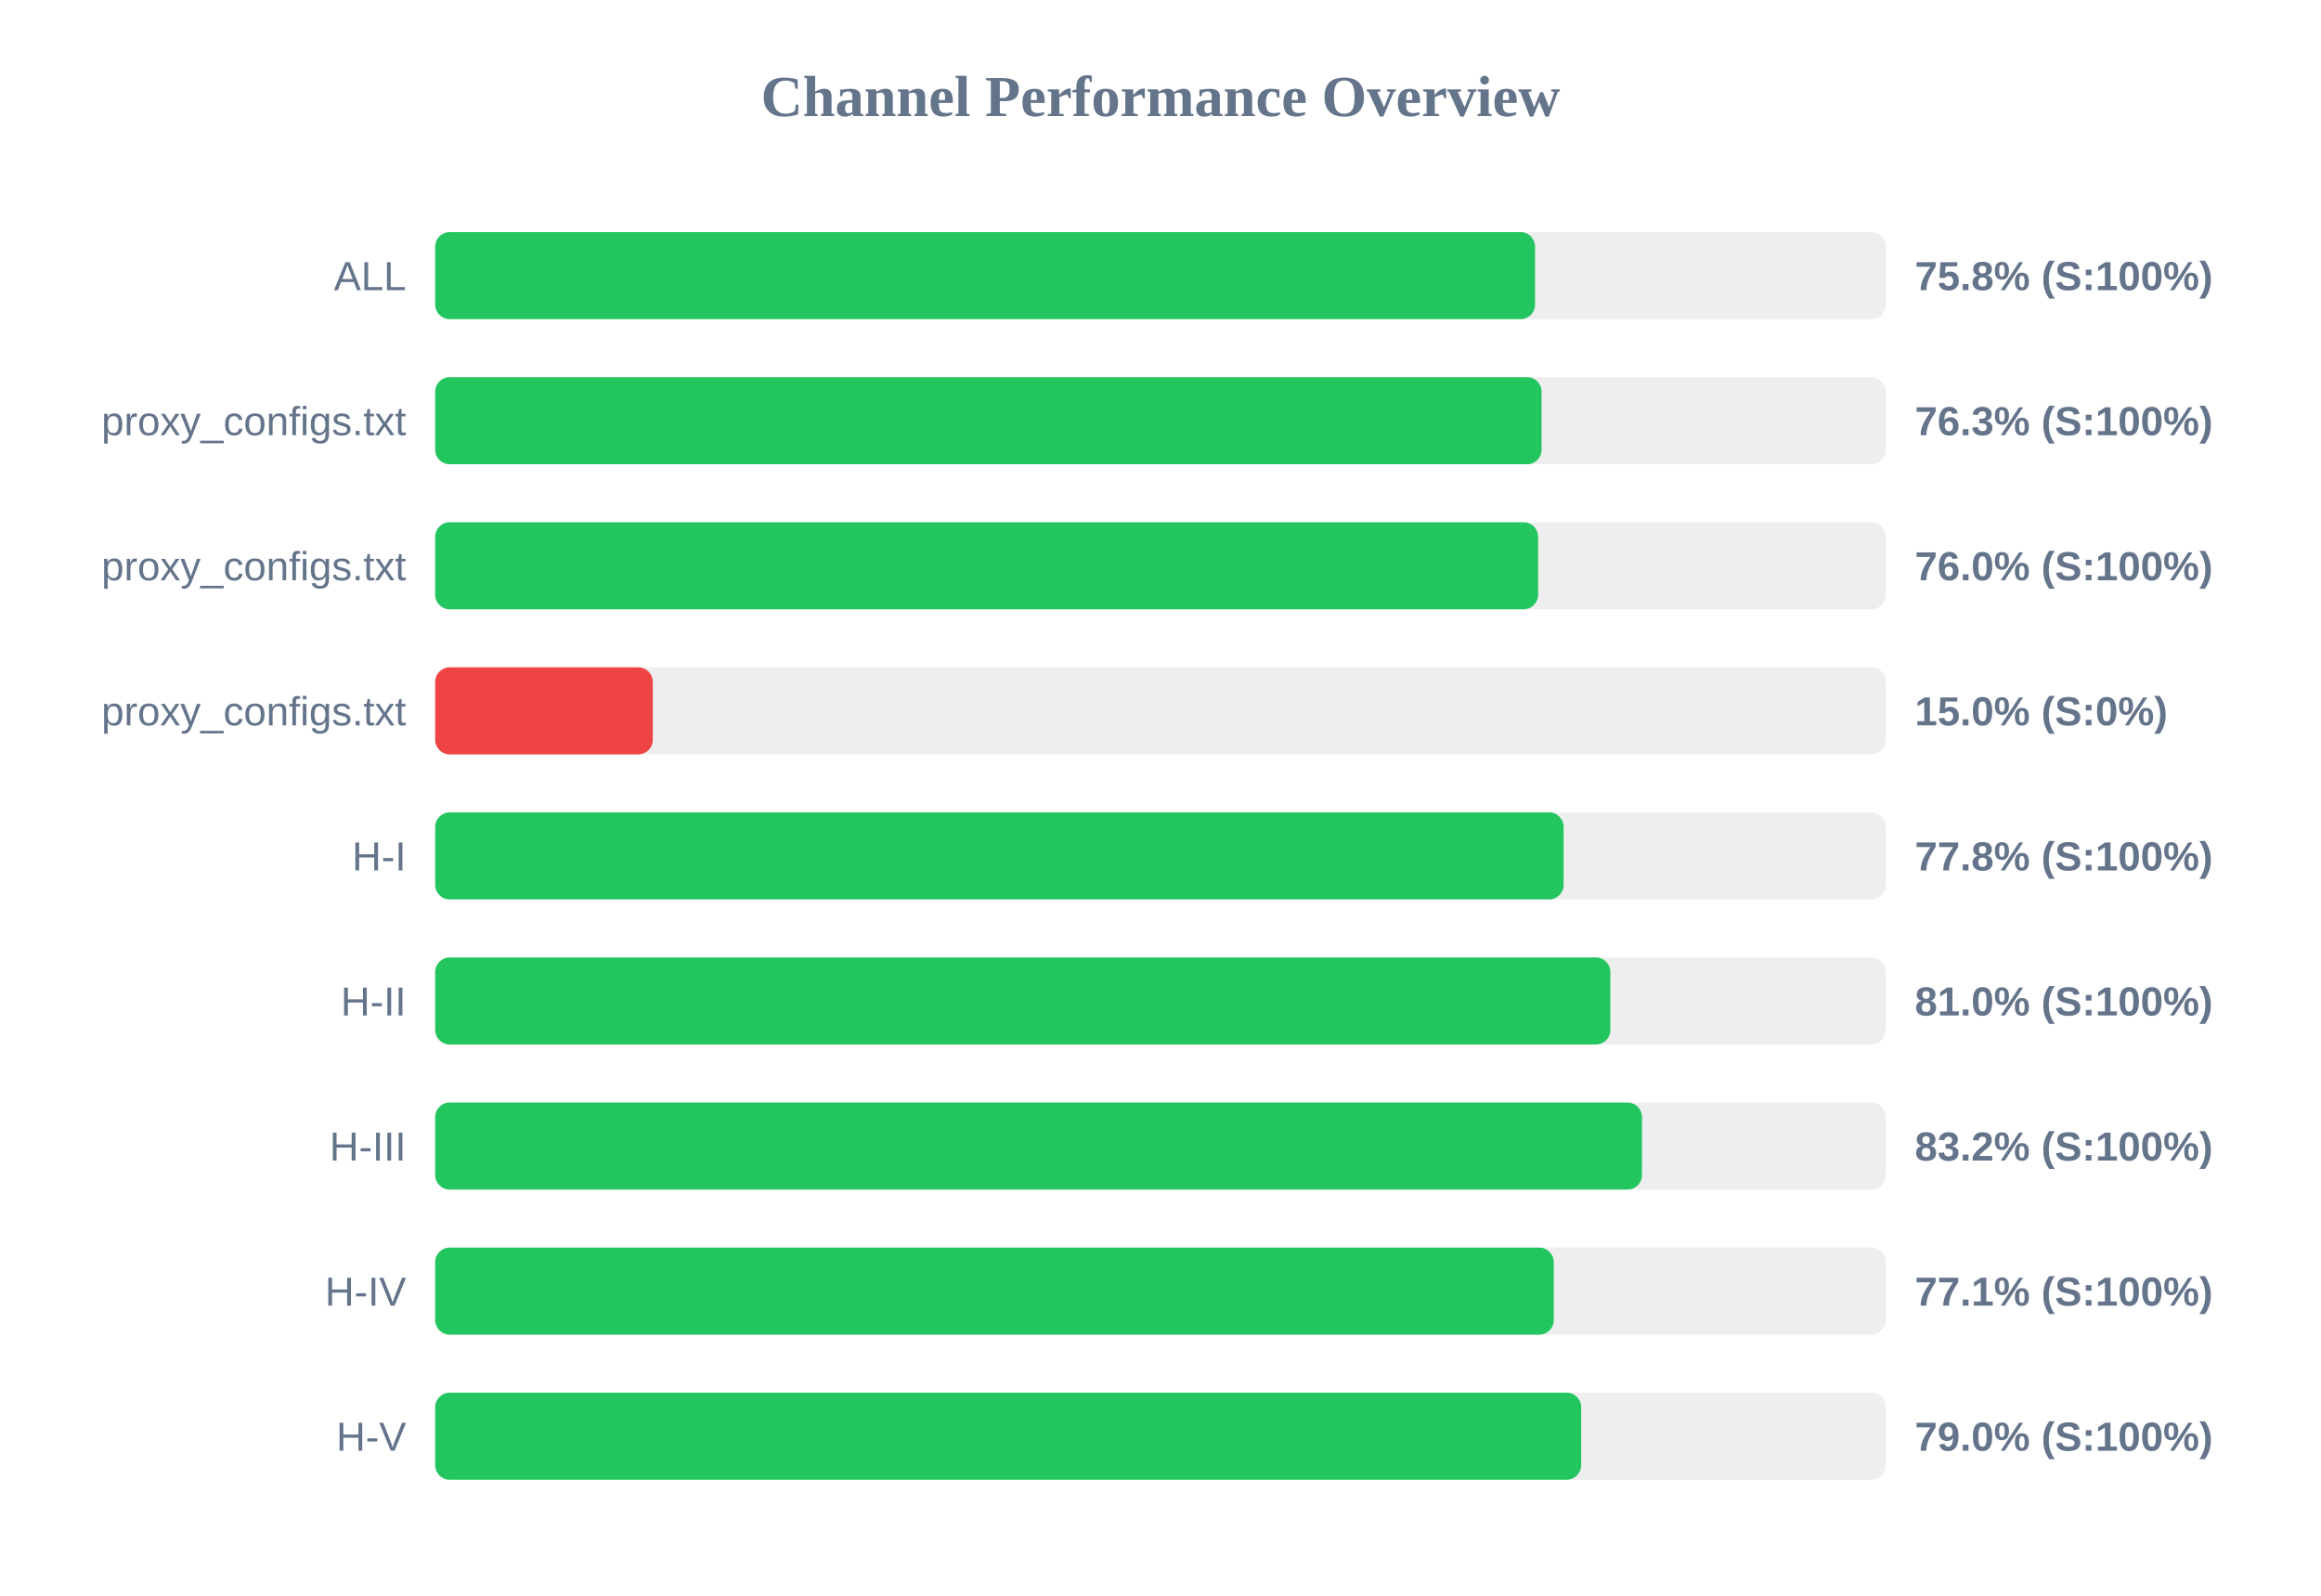
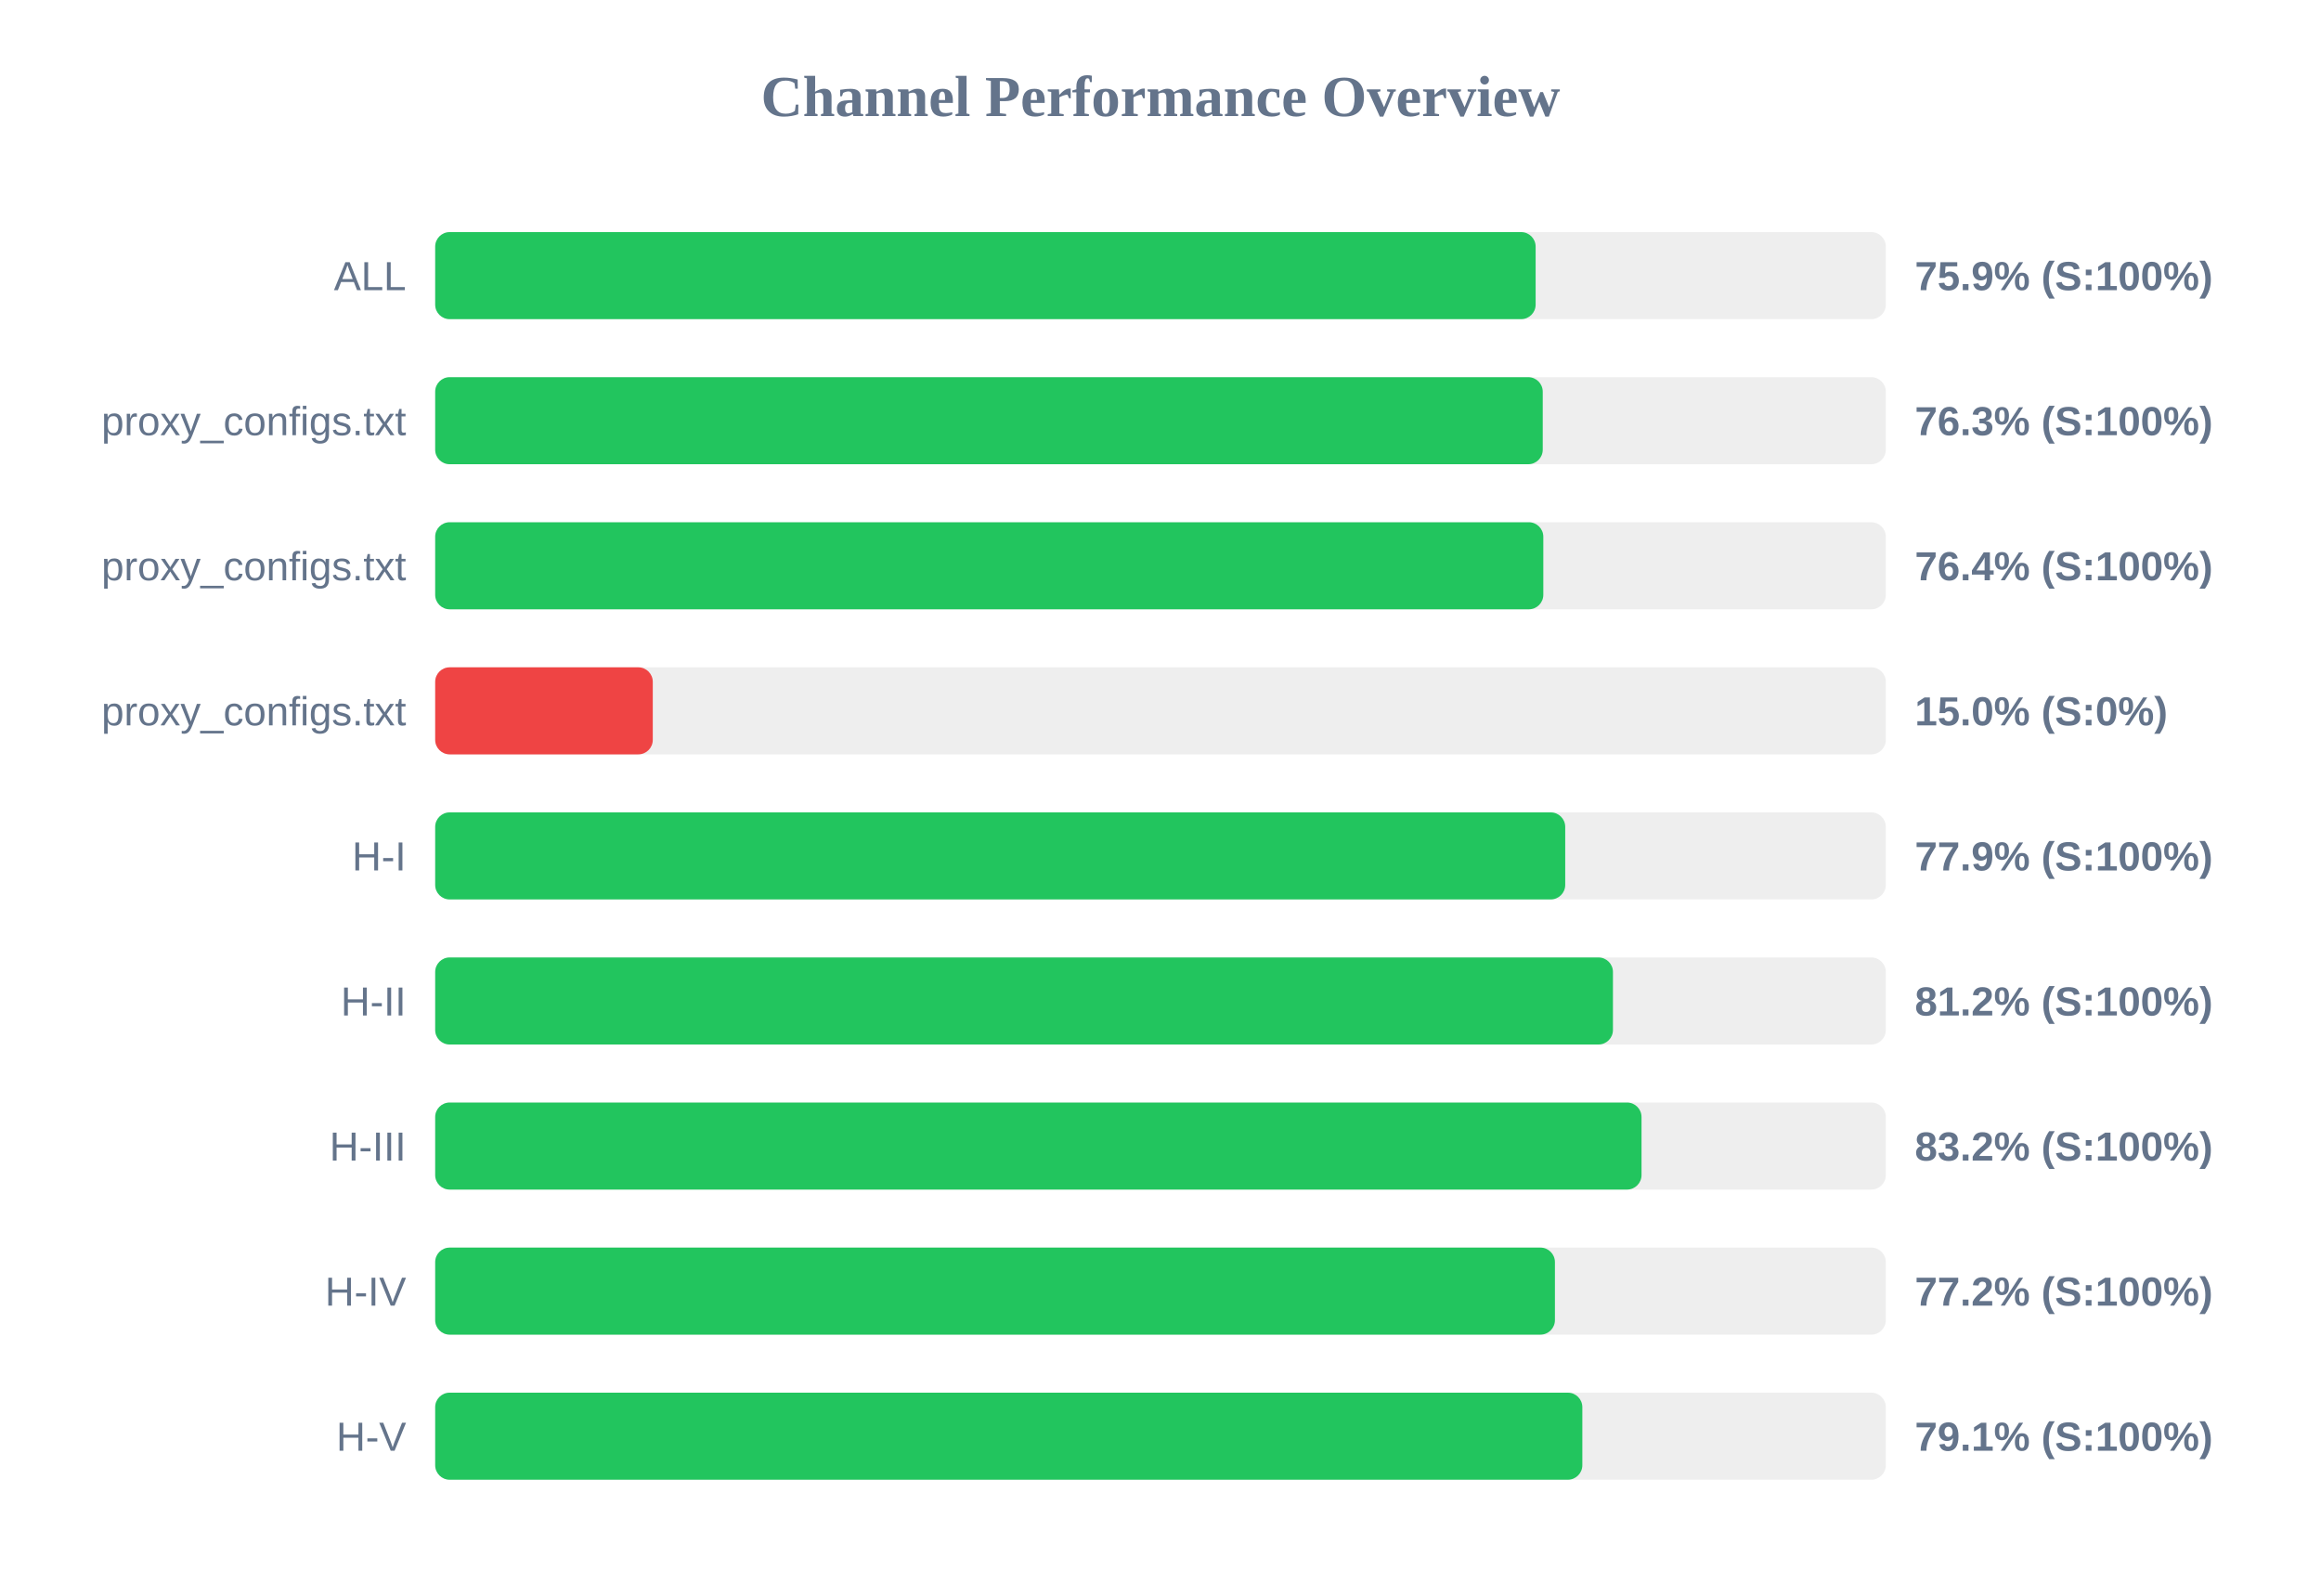
<svg xmlns="http://www.w3.org/2000/svg" width="800" height="550" version="1.1">
  <style>
        .row { font: 14px Arial; fill: #64748b; }
        .score { font: bold 14px Arial; fill: #64748b; }
    </style>
  <text x="400" y="40" text-anchor="middle" font-size="20px" font-weight="bold" fill="#64748b">Channel Performance Overview</text>
  <rect x="150" y="80" width="500" height="30" fill="#eee" rx="5" />
-   <rect x="150" y="80" width="379.1" height="30" fill="#22c55e" rx="5" />
+   <rect x="150" y="80" width="379.3" height="30" fill="#22c55e" rx="5" />
  <text x="140" y="100" text-anchor="end" class="row">ALL</text>
-   <text x="660" y="100" text-anchor="start" class="score">75.8% (S:100%)</text>
+   <text x="660" y="100" text-anchor="start" class="score">75.9% (S:100%)</text>
  <rect x="150" y="130" width="500" height="30" fill="#eee" rx="5" />
-   <rect x="150" y="130" width="381.35" height="30" fill="#22c55e" rx="5" />
+   <rect x="150" y="130" width="381.75" height="30" fill="#22c55e" rx="5" />
  <text x="140" y="150" text-anchor="end" class="row">proxy_configs.txt</text>
  <text x="660" y="150" text-anchor="start" class="score">76.3% (S:100%)</text>
  <rect x="150" y="180" width="500" height="30" fill="#eee" rx="5" />
-   <rect x="150" y="180" width="380.15" height="30" fill="#22c55e" rx="5" />
+   <rect x="150" y="180" width="381.95" height="30" fill="#22c55e" rx="5" />
  <text x="140" y="200" text-anchor="end" class="row">proxy_configs.txt</text>
-   <text x="660" y="200" text-anchor="start" class="score">76.0% (S:100%)</text>
+   <text x="660" y="200" text-anchor="start" class="score">76.4% (S:100%)</text>
  <rect x="150" y="230" width="500" height="30" fill="#eee" rx="5" />
  <rect x="150" y="230" width="75.0" height="30" fill="#ef4444" rx="5" />
  <text x="140" y="250" text-anchor="end" class="row">proxy_configs.txt</text>
  <text x="660" y="250" text-anchor="start" class="score">15.0% (S:0%)</text>
  <rect x="150" y="280" width="500" height="30" fill="#eee" rx="5" />
-   <rect x="150" y="280" width="388.95" height="30" fill="#22c55e" rx="5" />
+   <rect x="150" y="280" width="389.5" height="30" fill="#22c55e" rx="5" />
  <text x="140" y="300" text-anchor="end" class="row">H-I</text>
-   <text x="660" y="300" text-anchor="start" class="score">77.8% (S:100%)</text>
+   <text x="660" y="300" text-anchor="start" class="score">77.9% (S:100%)</text>
  <rect x="150" y="330" width="500" height="30" fill="#eee" rx="5" />
-   <rect x="150" y="330" width="405.05" height="30" fill="#22c55e" rx="5" />
+   <rect x="150" y="330" width="405.95" height="30" fill="#22c55e" rx="5" />
  <text x="140" y="350" text-anchor="end" class="row">H-II</text>
-   <text x="660" y="350" text-anchor="start" class="score">81.0% (S:100%)</text>
+   <text x="660" y="350" text-anchor="start" class="score">81.2% (S:100%)</text>
  <rect x="150" y="380" width="500" height="30" fill="#eee" rx="5" />
-   <rect x="150" y="380" width="415.95" height="30" fill="#22c55e" rx="5" />
+   <rect x="150" y="380" width="415.8" height="30" fill="#22c55e" rx="5" />
  <text x="140" y="400" text-anchor="end" class="row">H-III</text>
  <text x="660" y="400" text-anchor="start" class="score">83.2% (S:100%)</text>
  <rect x="150" y="430" width="500" height="30" fill="#eee" rx="5" />
-   <rect x="150" y="430" width="385.55" height="30" fill="#22c55e" rx="5" />
+   <rect x="150" y="430" width="385.95" height="30" fill="#22c55e" rx="5" />
  <text x="140" y="450" text-anchor="end" class="row">H-IV</text>
-   <text x="660" y="450" text-anchor="start" class="score">77.1% (S:100%)</text>
+   <text x="660" y="450" text-anchor="start" class="score">77.2% (S:100%)</text>
  <rect x="150" y="480" width="500" height="30" fill="#eee" rx="5" />
-   <rect x="150" y="480" width="395.0" height="30" fill="#22c55e" rx="5" />
+   <rect x="150" y="480" width="395.4" height="30" fill="#22c55e" rx="5" />
  <text x="140" y="500" text-anchor="end" class="row">H-V</text>
-   <text x="660" y="500" text-anchor="start" class="score">79.0% (S:100%)</text>
+   <text x="660" y="500" text-anchor="start" class="score">79.1% (S:100%)</text>
</svg>
